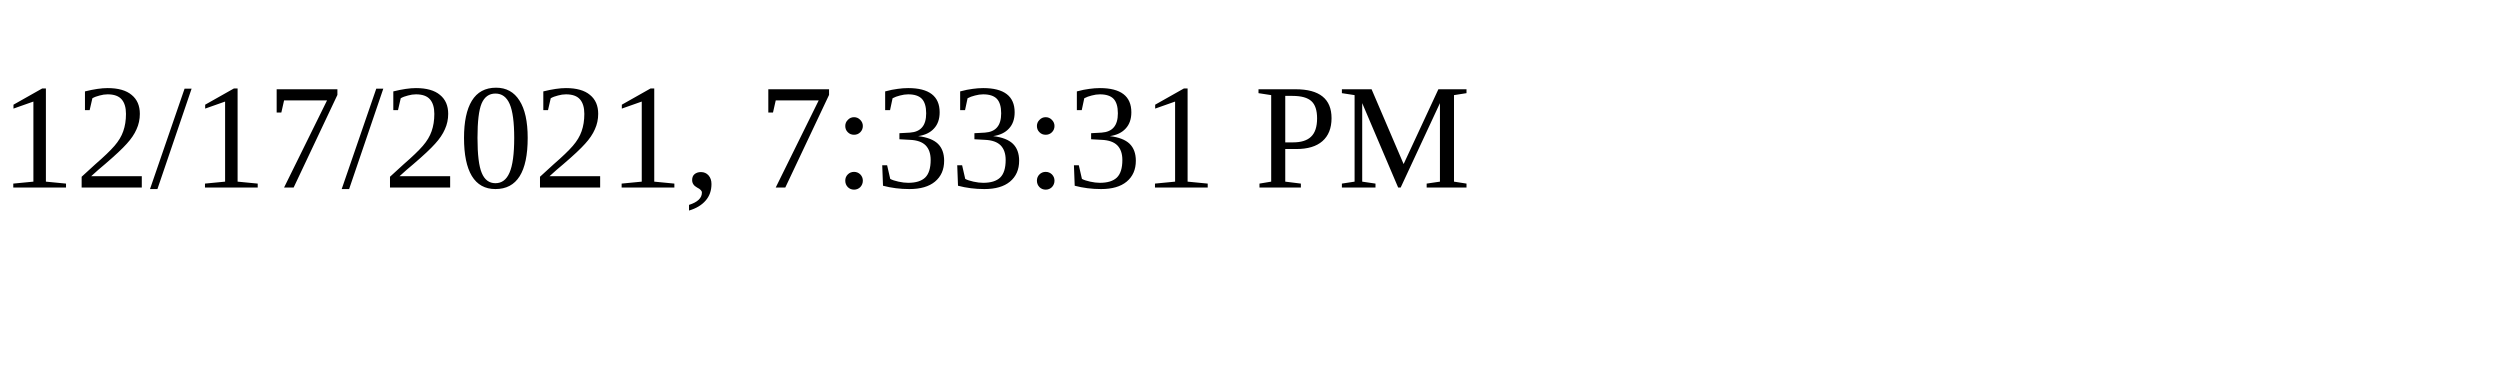
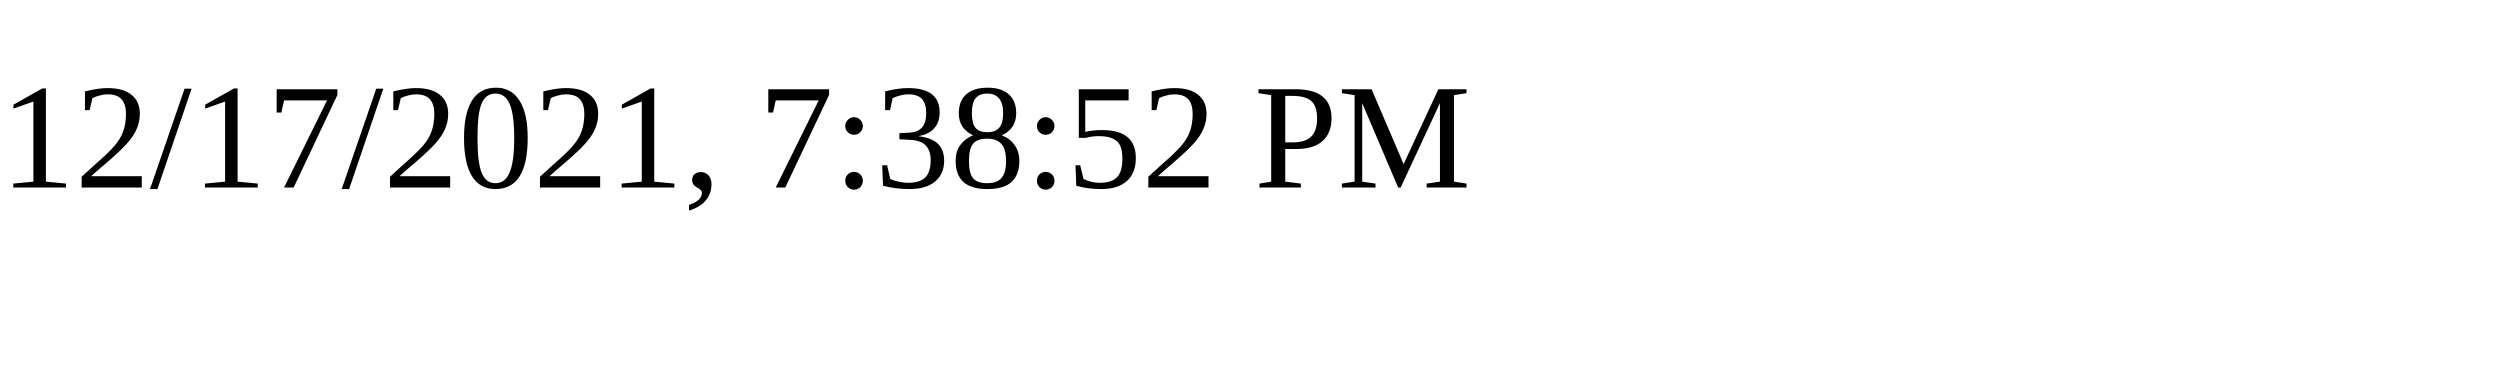
<svg xmlns="http://www.w3.org/2000/svg" height="30" width="200">
-   <text x="0" y="15">12/17/2021, 7:33:31 PM</text>
+   <text x="0" y="15">12/17/2021, 7:38:52 PM</text>
</svg>
